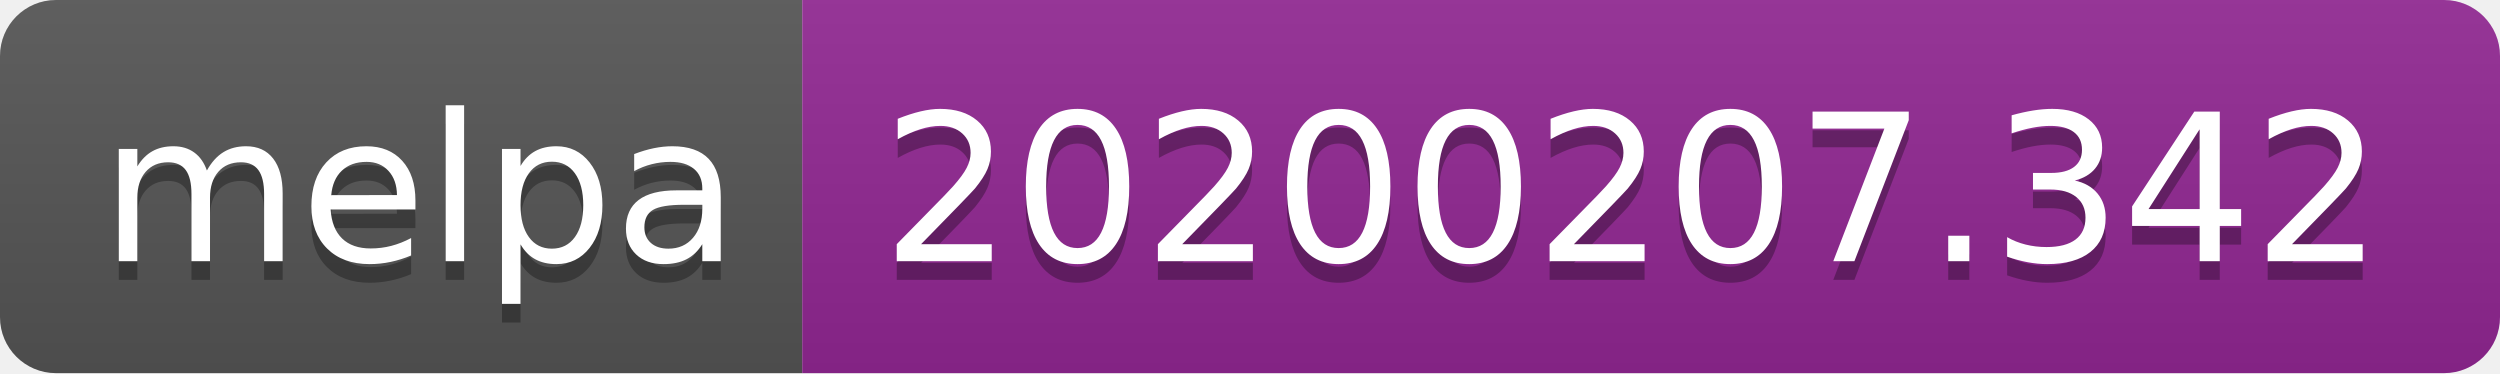
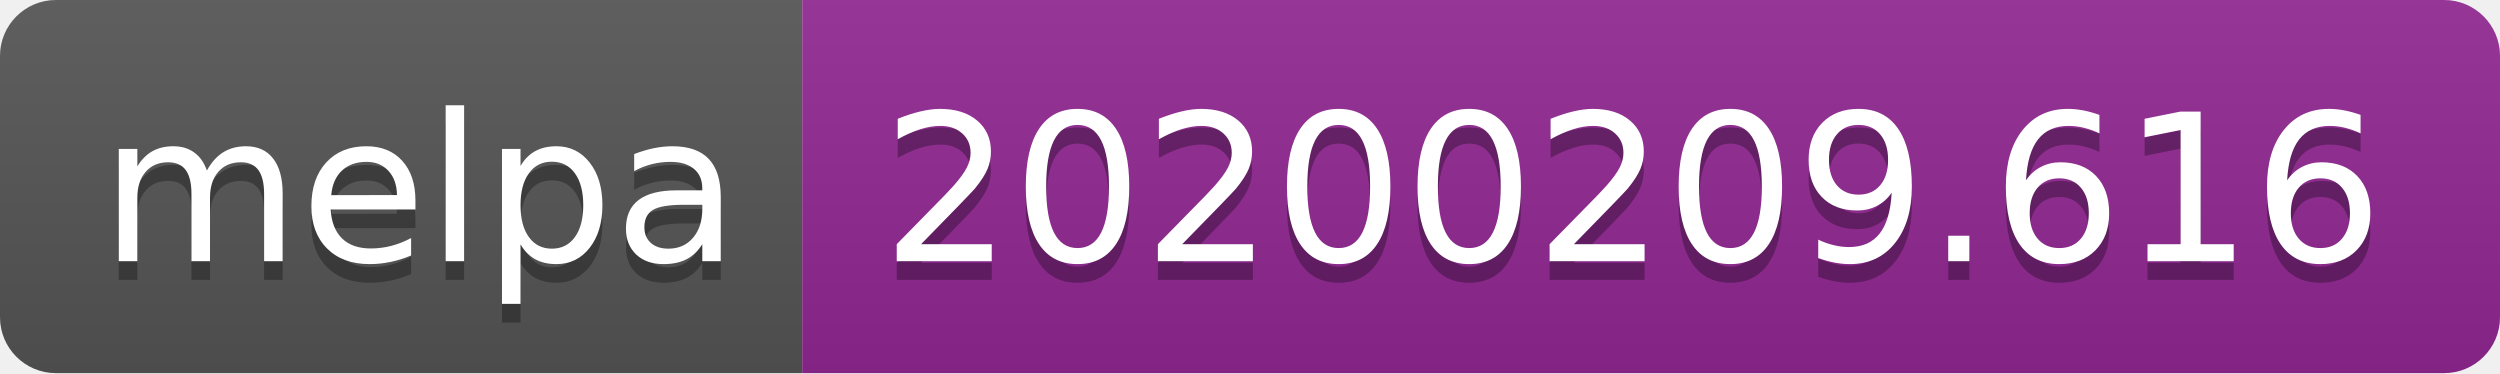
<svg xmlns="http://www.w3.org/2000/svg" width="134" height="20">
  <linearGradient id="b" x2="0" y2="100%">
    <stop offset="0" stop-color="#bbb" stop-opacity=".1" />
    <stop offset="1" stop-opacity=".1" />
  </linearGradient>
  <clipPath id="a">
    <rect width="134" height="20" rx="3" fill="#fff" />
  </clipPath>
  <g clip-path="url(#a)">
    <path fill="#555" d="M0 0h43v20H0z" />
    <path fill="#922793" d="M43 0h91v20H43z" />
    <path fill="url(#b)" d="M0 0h134v20H0z" />
  </g>
  <g fill="#fff" text-anchor="middle" font-family="DejaVu Sans,Verdana,Geneva,sans-serif" font-size="110">
    <text x="225" y="150" fill="#010101" fill-opacity=".3" transform="scale(.1)" textLength="330">melpa</text>
    <text x="225" y="140" transform="scale(.1)" textLength="330">melpa</text>
-     <text x="875" y="150" fill="#010101" fill-opacity=".3" transform="scale(.1)" textLength="810">20200207.342</text>
-     <text x="875" y="140" transform="scale(.1)" textLength="810">20200207.342</text>
+     <text x="875" y="150" fill="#010101" fill-opacity=".3" transform="scale(.1)" textLength="810">20200209.616</text>
+     <text x="875" y="140" transform="scale(.1)" textLength="810">20200209.616</text>
  </g>
</svg>
